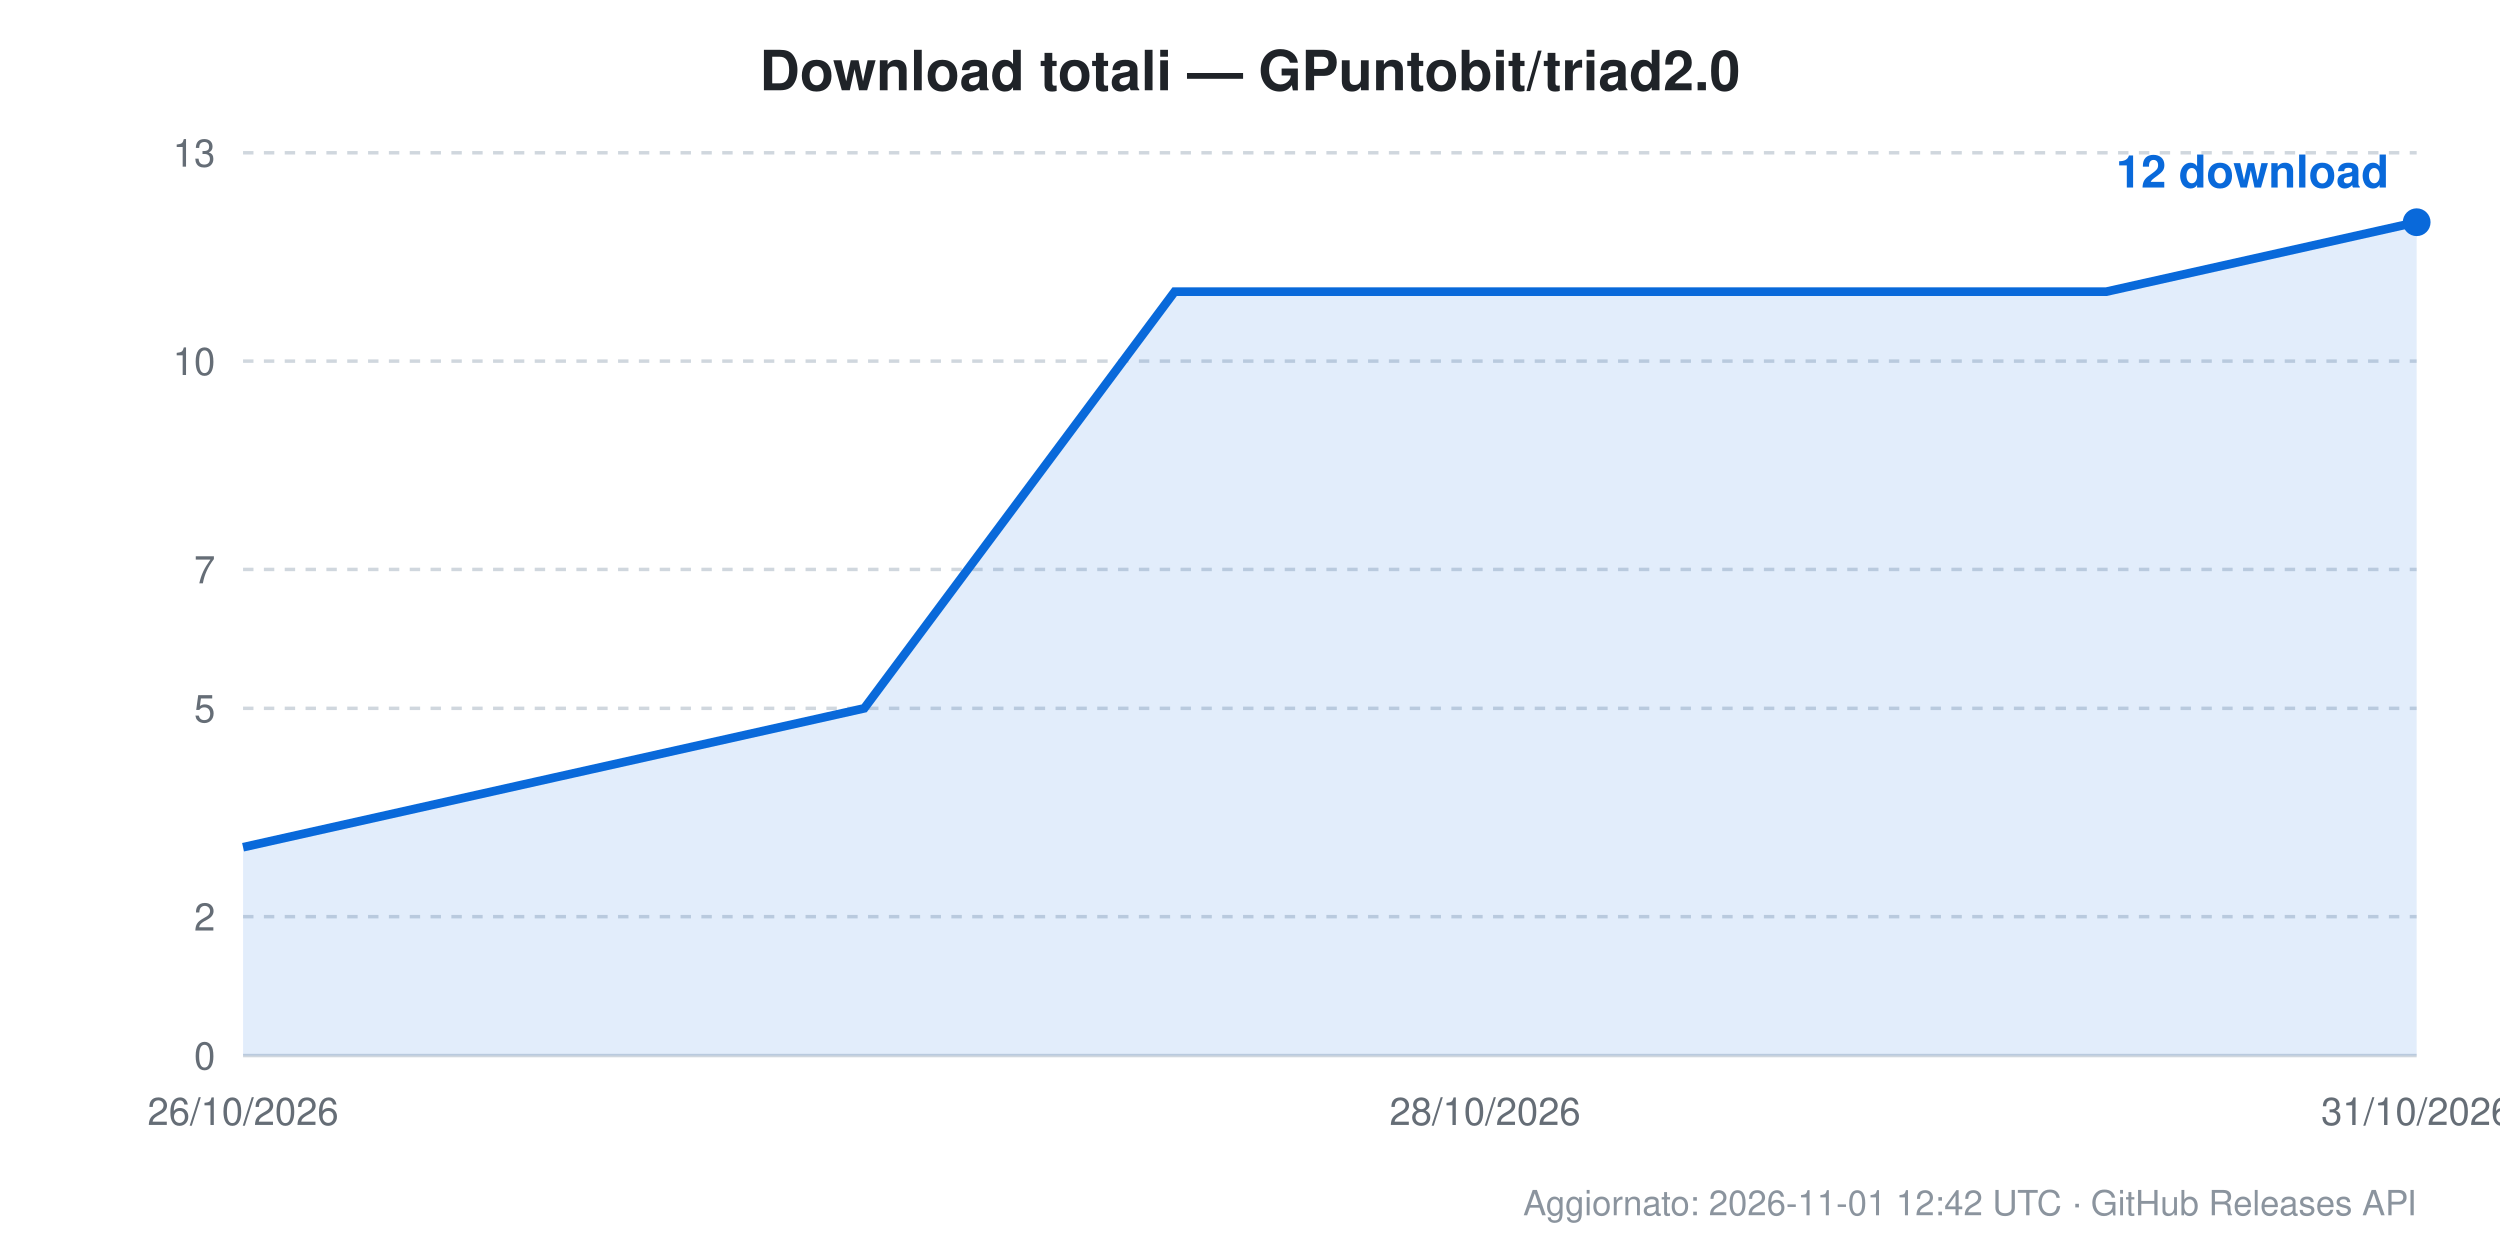
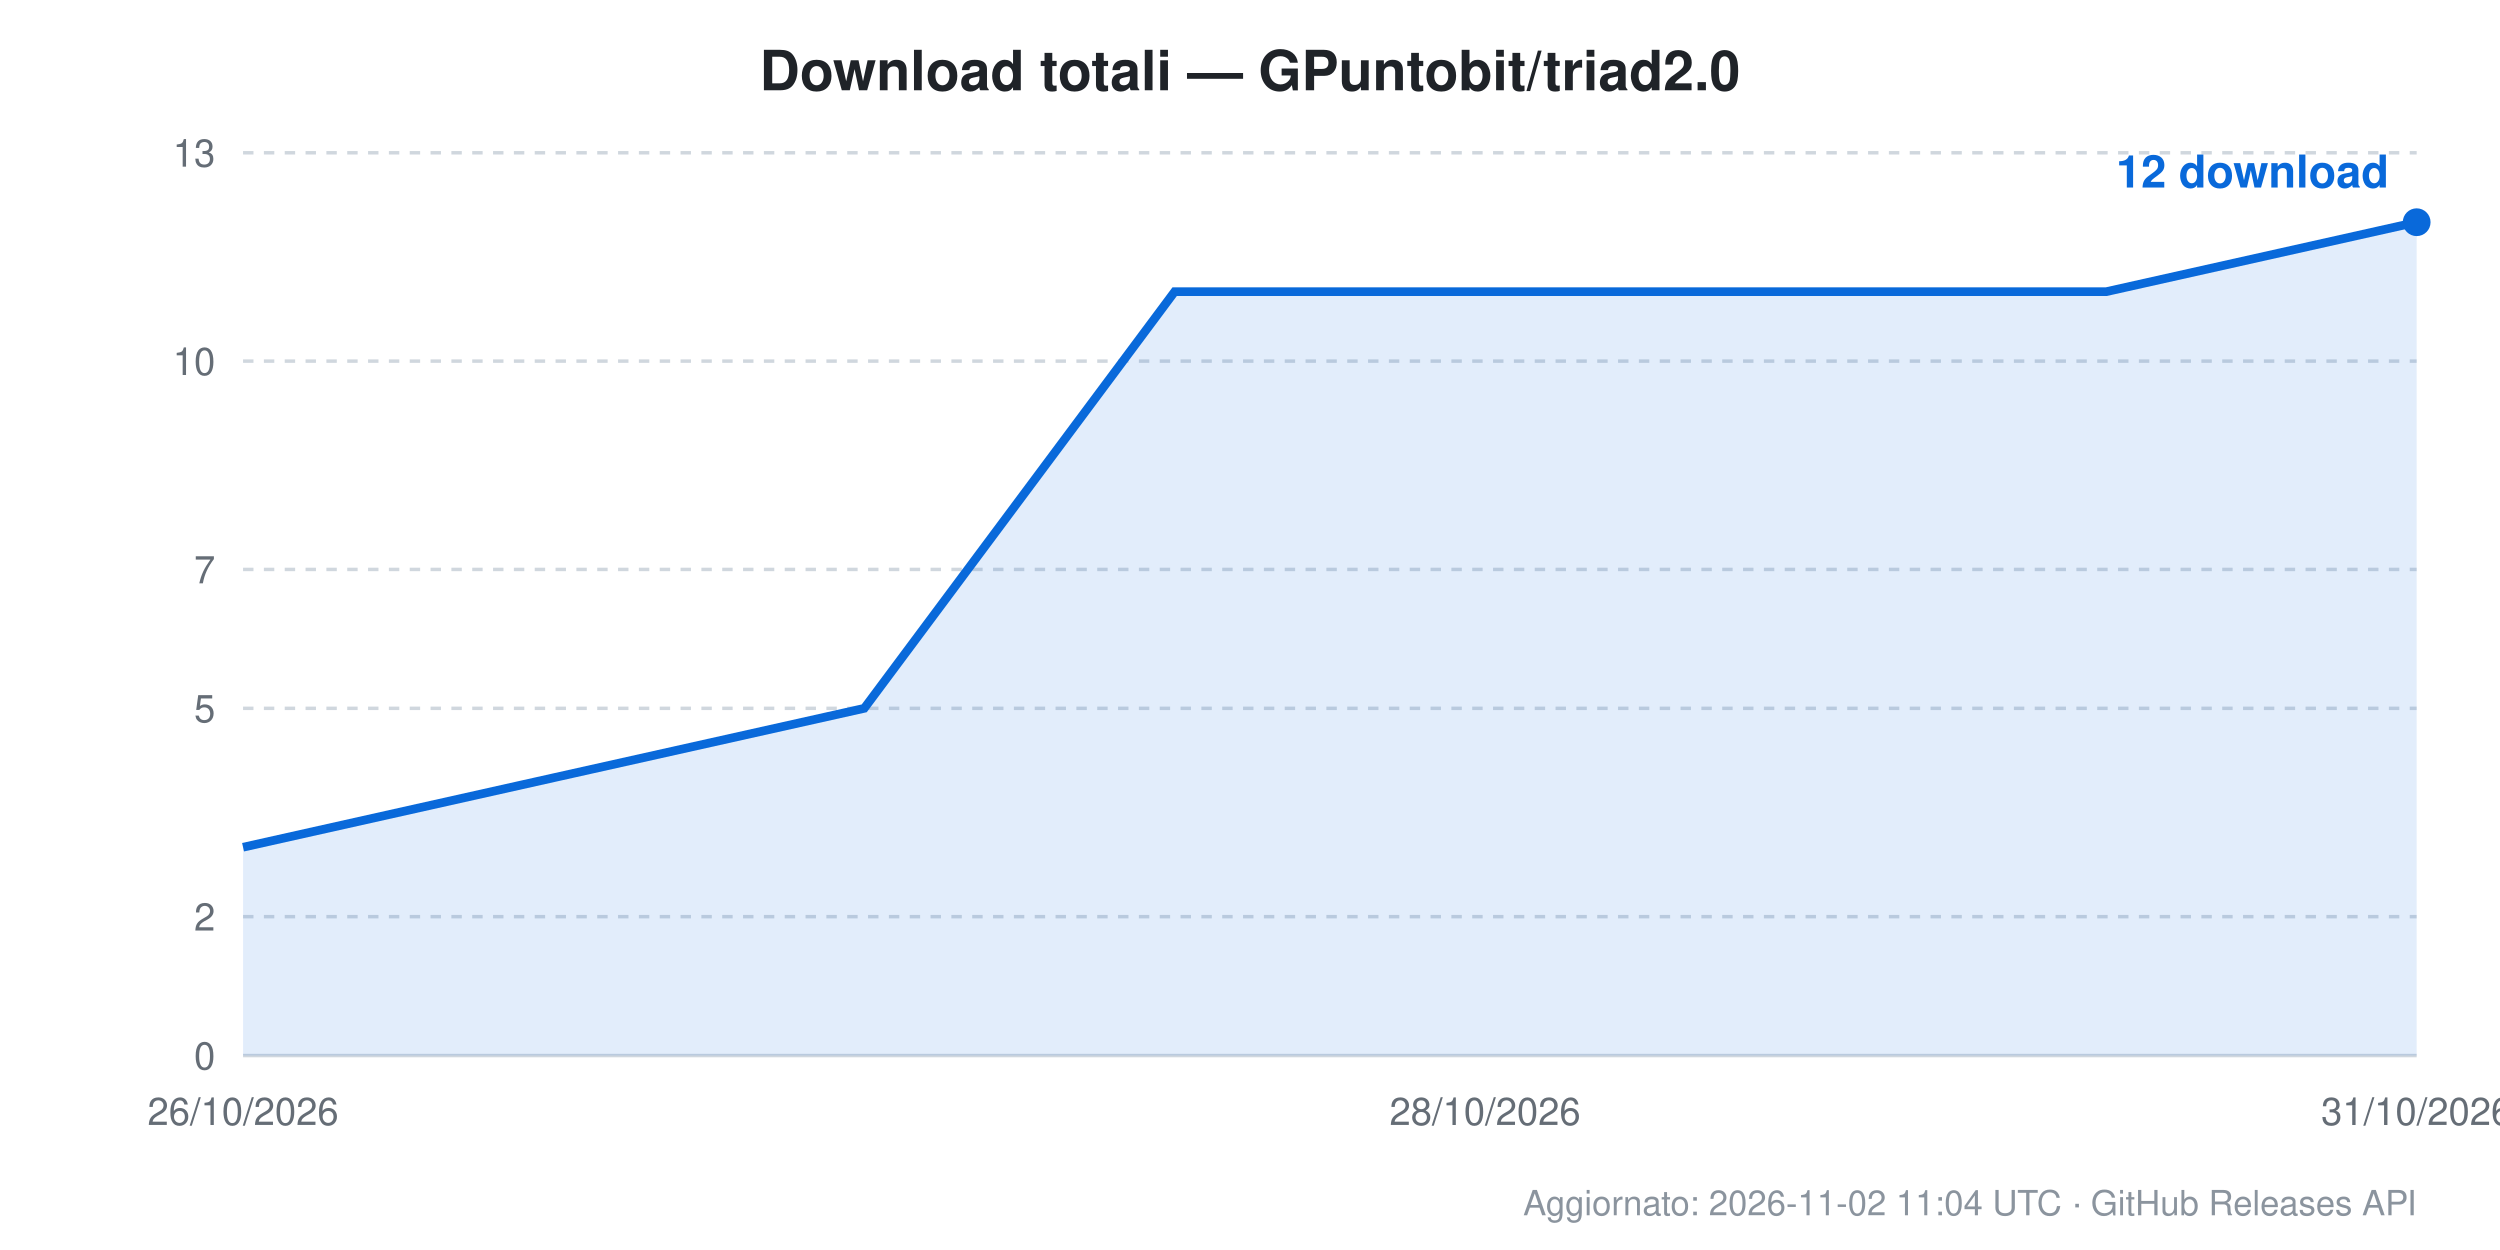
<svg xmlns="http://www.w3.org/2000/svg" width="720" height="360" viewBox="0 0 720 360" font-family="Segoe UI, Helvetica, Arial, sans-serif">
  <rect width="720" height="360" fill="#ffffff" />
  <text x="360.0" y="26" text-anchor="middle" font-size="16" font-weight="600" fill="#1f2328">Download totali — GPuntobit/triad2.0</text>
  <line x1="70" y1="304.0" x2="696" y2="304.0" stroke="#d0d7de" stroke-width="1" stroke-dasharray="" />
  <text x="62" y="308.0" text-anchor="end" font-size="11" fill="#656d76">0</text>
  <line x1="70" y1="264.0" x2="696" y2="264.0" stroke="#d0d7de" stroke-width="1" stroke-dasharray="3,3" />
  <text x="62" y="268.0" text-anchor="end" font-size="11" fill="#656d76">2</text>
  <line x1="70" y1="204.0" x2="696" y2="204.0" stroke="#d0d7de" stroke-width="1" stroke-dasharray="3,3" />
  <text x="62" y="208.0" text-anchor="end" font-size="11" fill="#656d76">5</text>
  <line x1="70" y1="164.0" x2="696" y2="164.0" stroke="#d0d7de" stroke-width="1" stroke-dasharray="3,3" />
  <text x="62" y="168.0" text-anchor="end" font-size="11" fill="#656d76">7</text>
  <line x1="70" y1="104.0" x2="696" y2="104.0" stroke="#d0d7de" stroke-width="1" stroke-dasharray="3,3" />
  <text x="62" y="108.0" text-anchor="end" font-size="11" fill="#656d76">10</text>
  <line x1="70" y1="44.0" x2="696" y2="44.0" stroke="#d0d7de" stroke-width="1" stroke-dasharray="3,3" />
  <text x="62" y="48.0" text-anchor="end" font-size="11" fill="#656d76">13</text>
  <text x="70.0" y="324" text-anchor="middle" font-size="11" fill="#656d76">26/10/2026</text>
  <text x="427.7" y="324" text-anchor="middle" font-size="11" fill="#656d76">28/10/2026</text>
  <text x="696.0" y="324" text-anchor="middle" font-size="11" fill="#656d76">31/10/2026</text>
  <path d="M 70.0 244.0 L 70.0 244.0 L 159.4 224.0 L 248.9 204.0 L 338.3 84.0 L 427.7 84.0 L 517.1 84.0 L 606.6 84.0 L 696.0 64.0 L 696.0 304.0 L 70.0 304.0 Z" fill="#0969da" fill-opacity="0.12" />
  <path d="M 70.0 244.0 L 159.4 224.0 L 248.9 204.0 L 338.3 84.0 L 427.7 84.0 L 517.1 84.0 L 606.6 84.0 L 696.0 64.0" fill="none" stroke="#0969da" stroke-width="2.5" />
  <circle cx="696.0" cy="64.0" r="4" fill="#0969da" />
  <text x="688.0" y="54.0" text-anchor="end" font-size="13" font-weight="600" fill="#0969da">12 download</text>
-   <text x="696" y="350" text-anchor="end" font-size="10" fill="#8b949e">Aggiornato: 2026-11-01 12:42 UTC · GitHub Releases API</text>
+   <text x="696" y="350" text-anchor="end" font-size="10" fill="#8b949e">Aggiornato: 2026-11-02 11:04 UTC · GitHub Releases API</text>
</svg>
